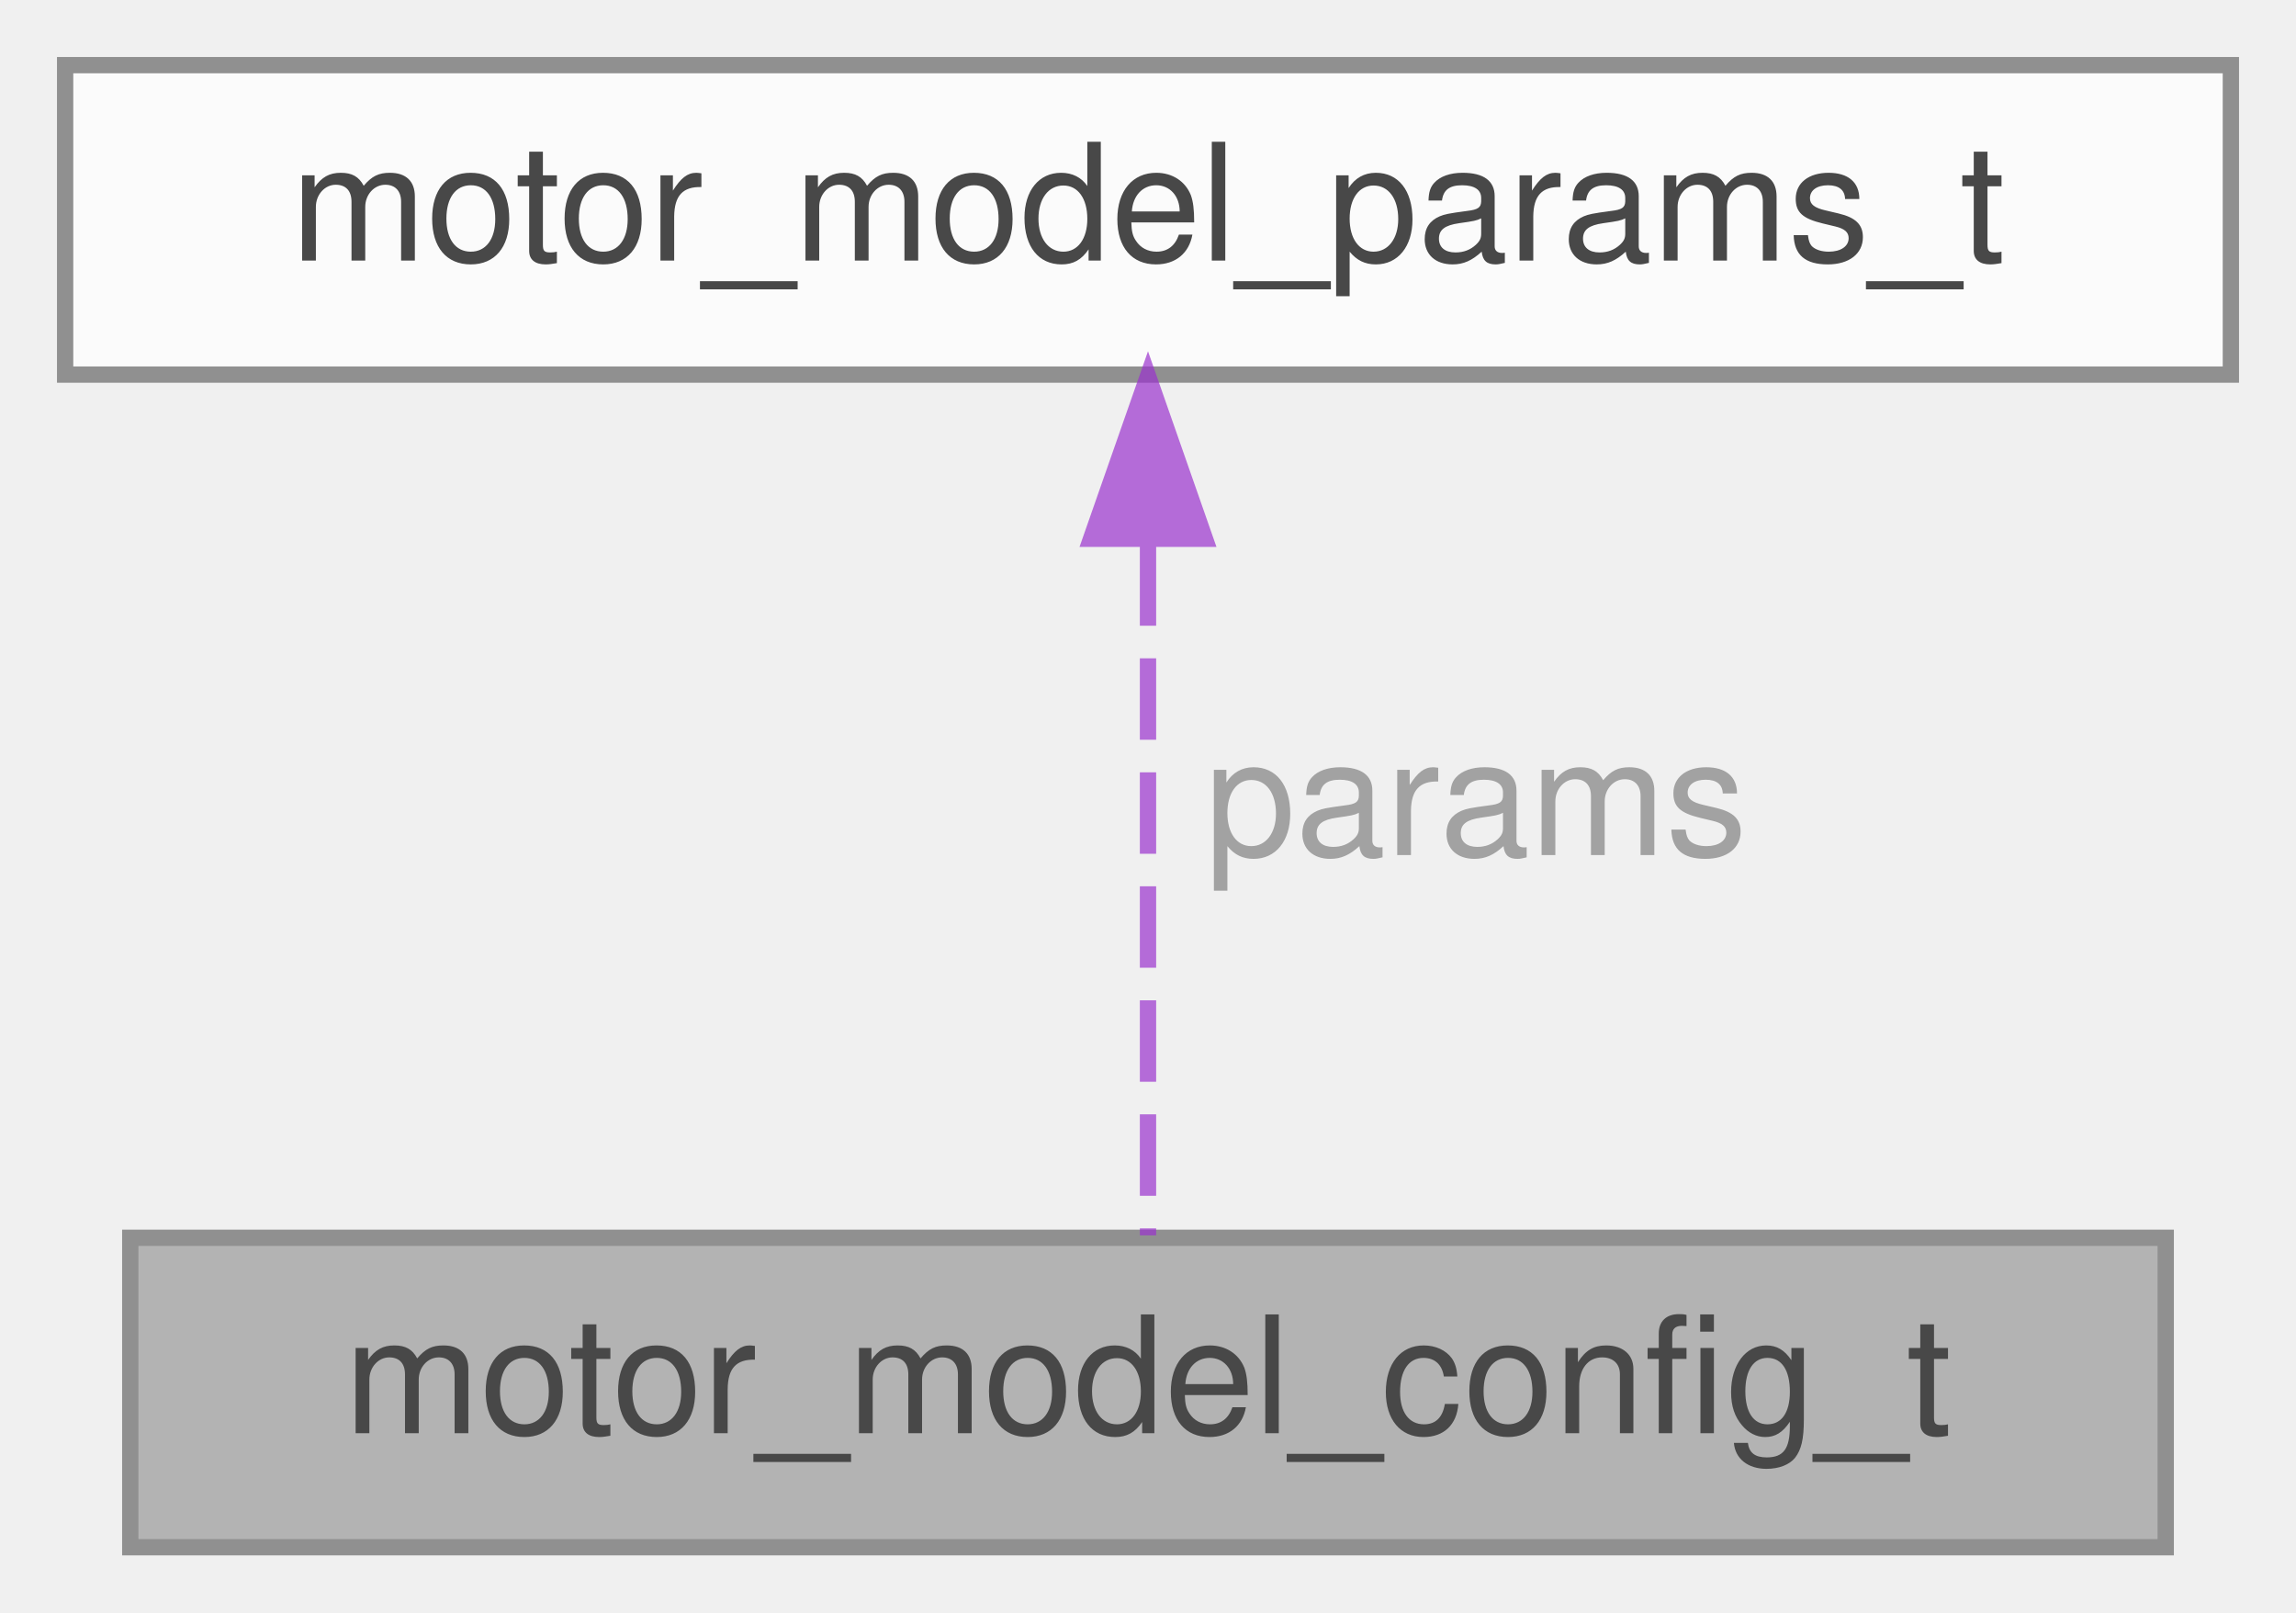
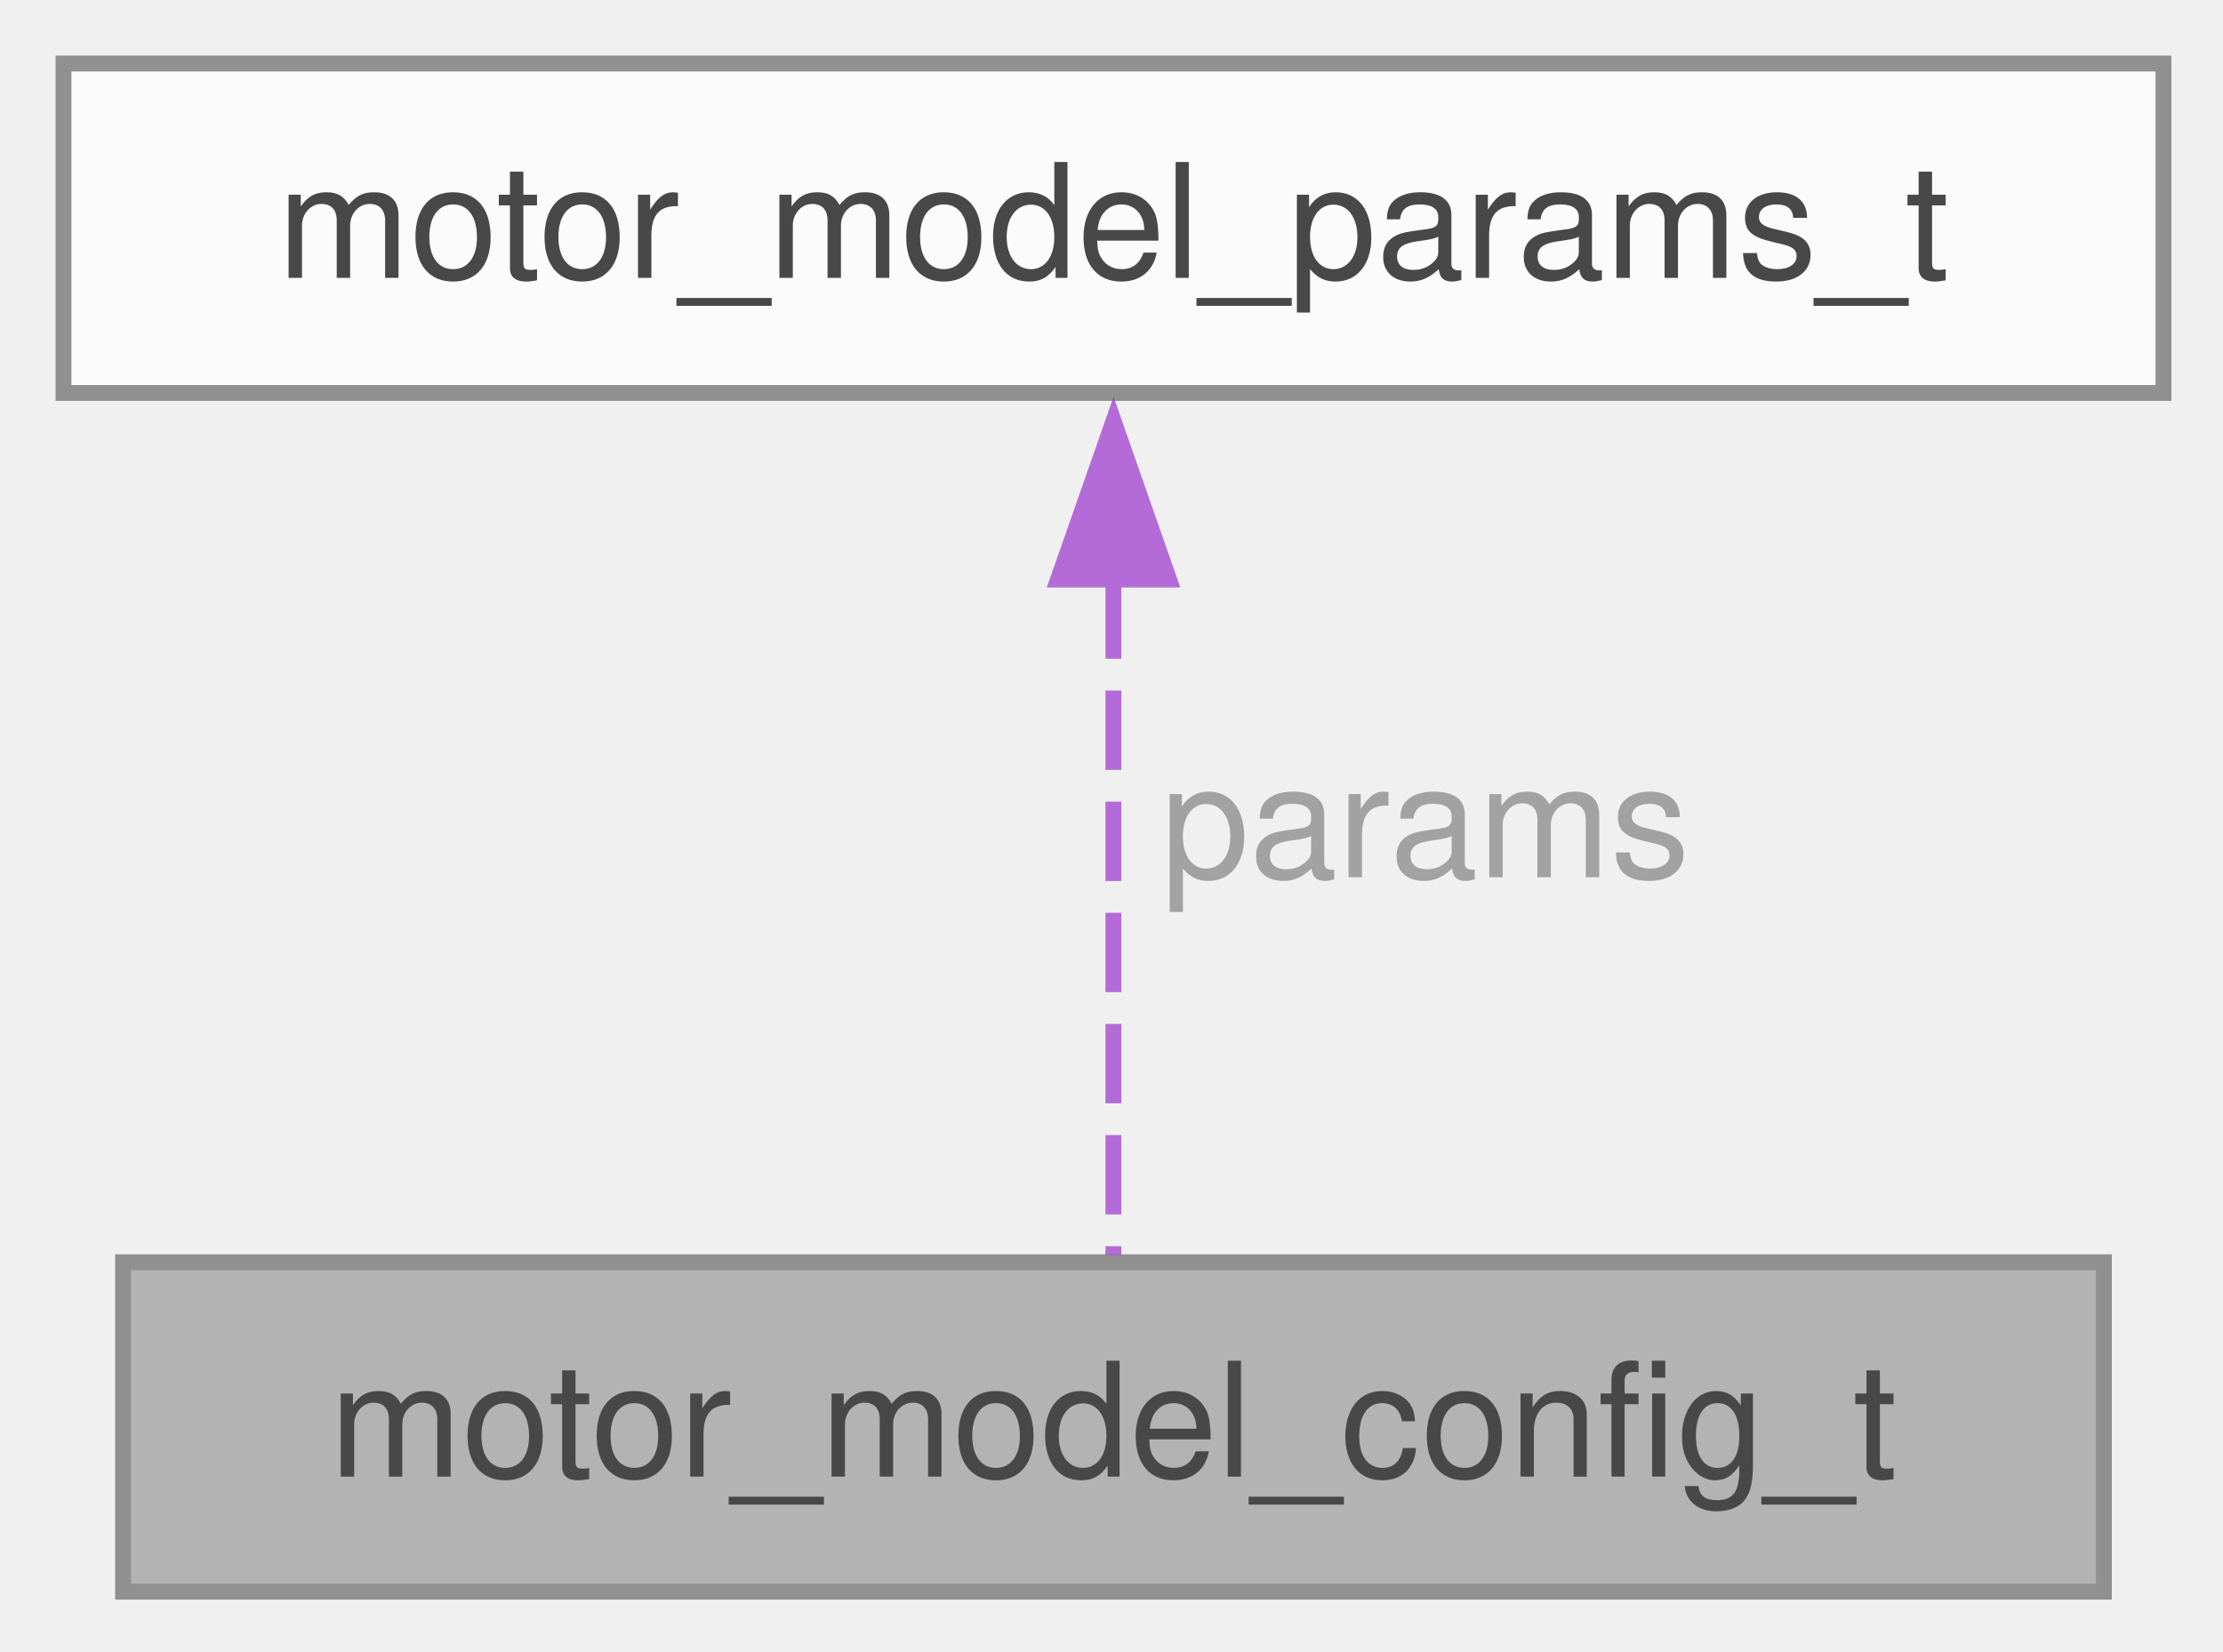
- <svg xmlns="http://www.w3.org/2000/svg" xmlns:xlink="http://www.w3.org/1999/xlink" width="141pt" height="99pt" viewBox="0.00 0.00 141.00 99.00">
+ <svg xmlns="http://www.w3.org/2000/svg" xmlns:xlink="http://www.w3.org/1999/xlink" width="140pt" height="104pt" viewBox="0.00 0.00 140.00 104.00">
  <svg id="main" version="1.1" xml:space="preserve">
    <style type="text/css">
.node, .edge {opacity: 0.7;}
.node.selected, .edge.selected {opacity: 1;}
.edge:hover path { stroke: red; }
.edge:hover polygon { stroke: red; fill: red; }
</style>
    <svg id="graph" class="graph">
-       <g id="graph0" class="graph" transform="scale(1 1) rotate(0) translate(4 95)">
+       <g id="graph0" class="graph" transform="scale(1 1) rotate(0) translate(4 100.25)">
        <g id="Node000001" class="node">
          <g id="a_Node000001">
            <a xlink:title="Motor configuration structure.">
-               <polygon fill="#999999" stroke="#666666" points="129,-19 4,-19 4,0 129,0 129,-19" />
-               <text text-anchor="middle" x="66.5" y="-7" font-family="Helvetica,sans-Serif" font-size="10.00">motor_model_config_t</text>
+               <polygon fill="#999999" stroke="#666666" points="128.5,-20.75 3.75,-20.75 3.75,0 128.5,0 128.5,-20.75" />
+               <text xml:space="preserve" text-anchor="middle" x="66.12" y="-7.25" font-family="Helvetica,sans-Serif" font-size="10.00">motor_model_config_t</text>
            </a>
          </g>
        </g>
        <g id="Node000002" class="node">
          <g id="a_Node000002">
            <a xlink:href="structmotor__model__params__t.html" target="_top" xlink:title="Motor parameters structure.">
-               <polygon fill="white" stroke="#666666" points="133,-91 0,-91 0,-72 133,-72 133,-91" />
-               <text text-anchor="middle" x="66.5" y="-79" font-family="Helvetica,sans-Serif" font-size="10.00">motor_model_params_t</text>
+               <polygon fill="white" stroke="#666666" points="132.25,-96.25 0,-96.25 0,-75.5 132.25,-75.5 132.25,-96.25" />
+               <text xml:space="preserve" text-anchor="middle" x="66.12" y="-82.75" font-family="Helvetica,sans-Serif" font-size="10.00">motor_model_params_t</text>
            </a>
          </g>
        </g>
        <g id="edge1_Node000001_Node000002" class="edge">
          <g id="a_edge1_Node000001_Node000002">
            <a xlink:title=" ">
-               <path fill="none" stroke="#9a32cd" stroke-dasharray="5,2" d="M66.5,-61.58C66.5,-47.76 66.5,-29.68 66.5,-19.15" />
-               <polygon fill="#9a32cd" stroke="#9a32cd" points="63,-61.92 66.5,-71.92 70,-61.92 63,-61.92" />
+               <path fill="none" stroke="#9a32cd" stroke-dasharray="5,2" d="M66.12,-63.76C66.12,-49.76 66.12,-32.05 66.12,-21.22" />
+               <polygon fill="#9a32cd" stroke="#9a32cd" points="62.63,-63.75 66.13,-73.75 69.63,-63.75 62.63,-63.75" />
            </a>
          </g>
-           <text text-anchor="start" x="70" y="-42.5" font-family="Helvetica,sans-Serif" font-size="10.00" fill="grey">params</text>
+           <text xml:space="preserve" text-anchor="start" x="69.12" y="-45" font-family="Helvetica,sans-Serif" font-size="10.00" fill="grey">params</text>
        </g>
      </g>
    </svg>
  </svg>
  <style type="text/css">

[data-mouse-over-selected='false'] { opacity: 0.7; }
[data-mouse-over-selected='true']  { opacity: 1.0; }

</style>
</svg>
